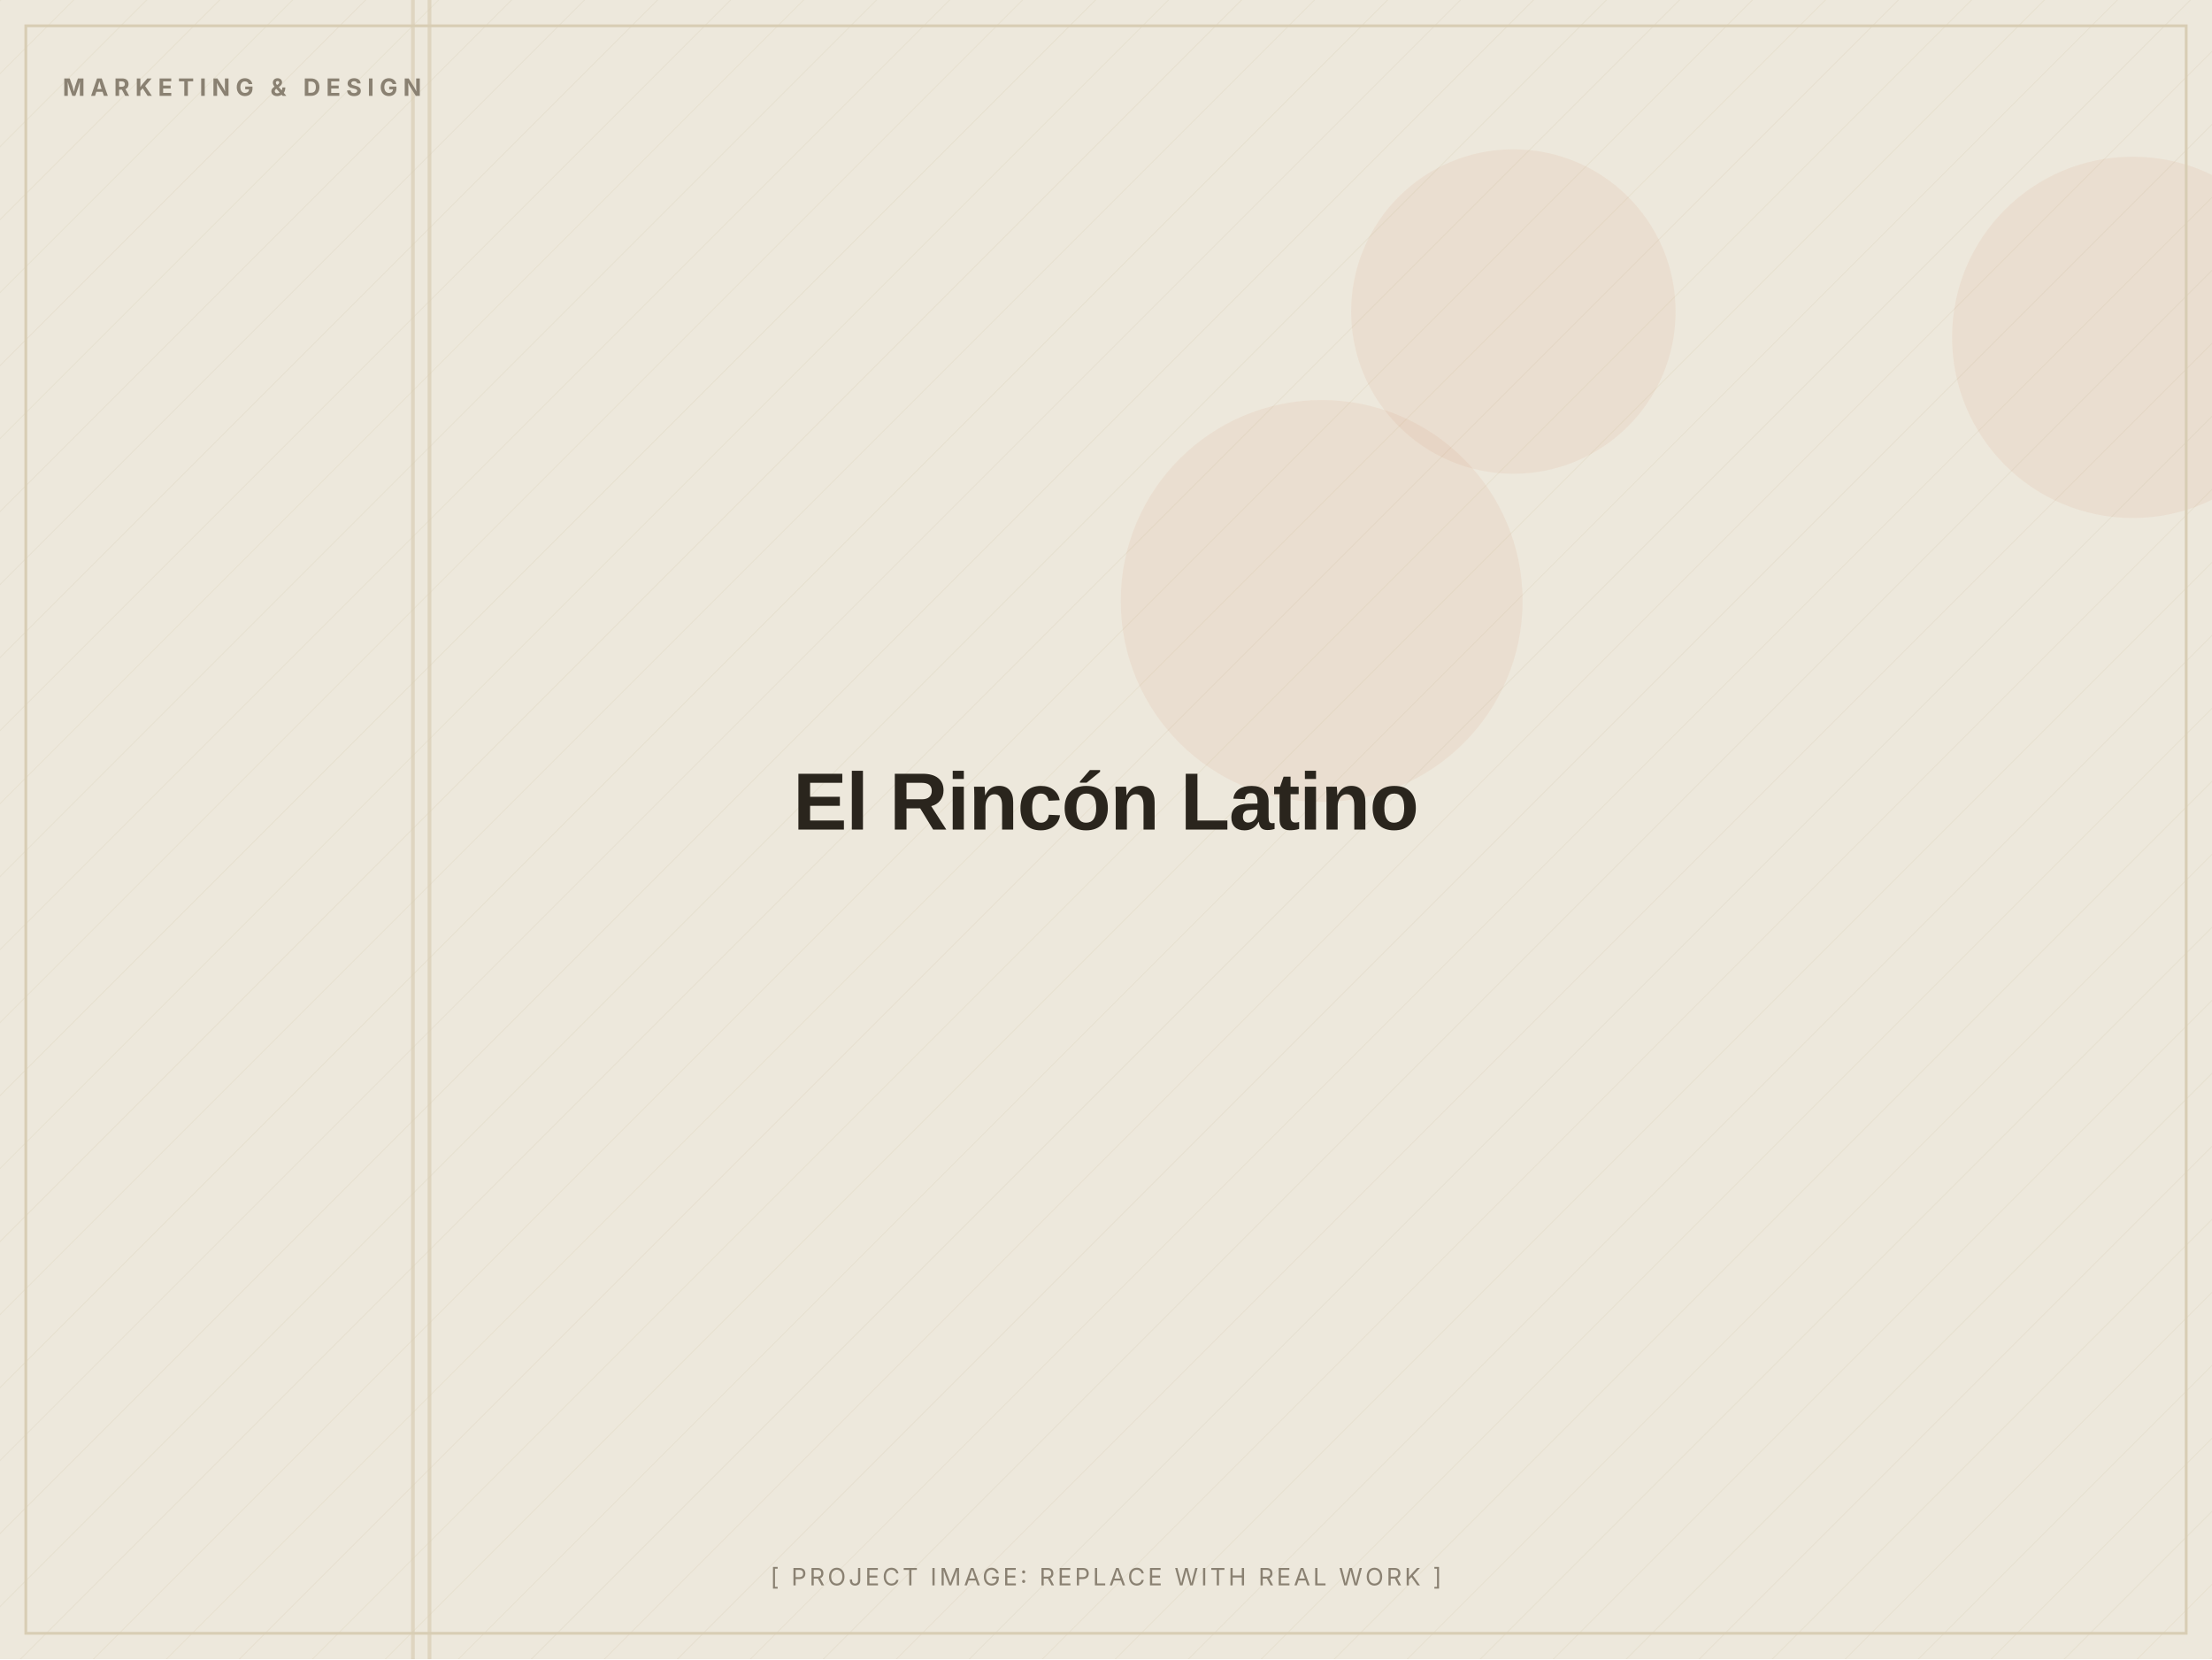
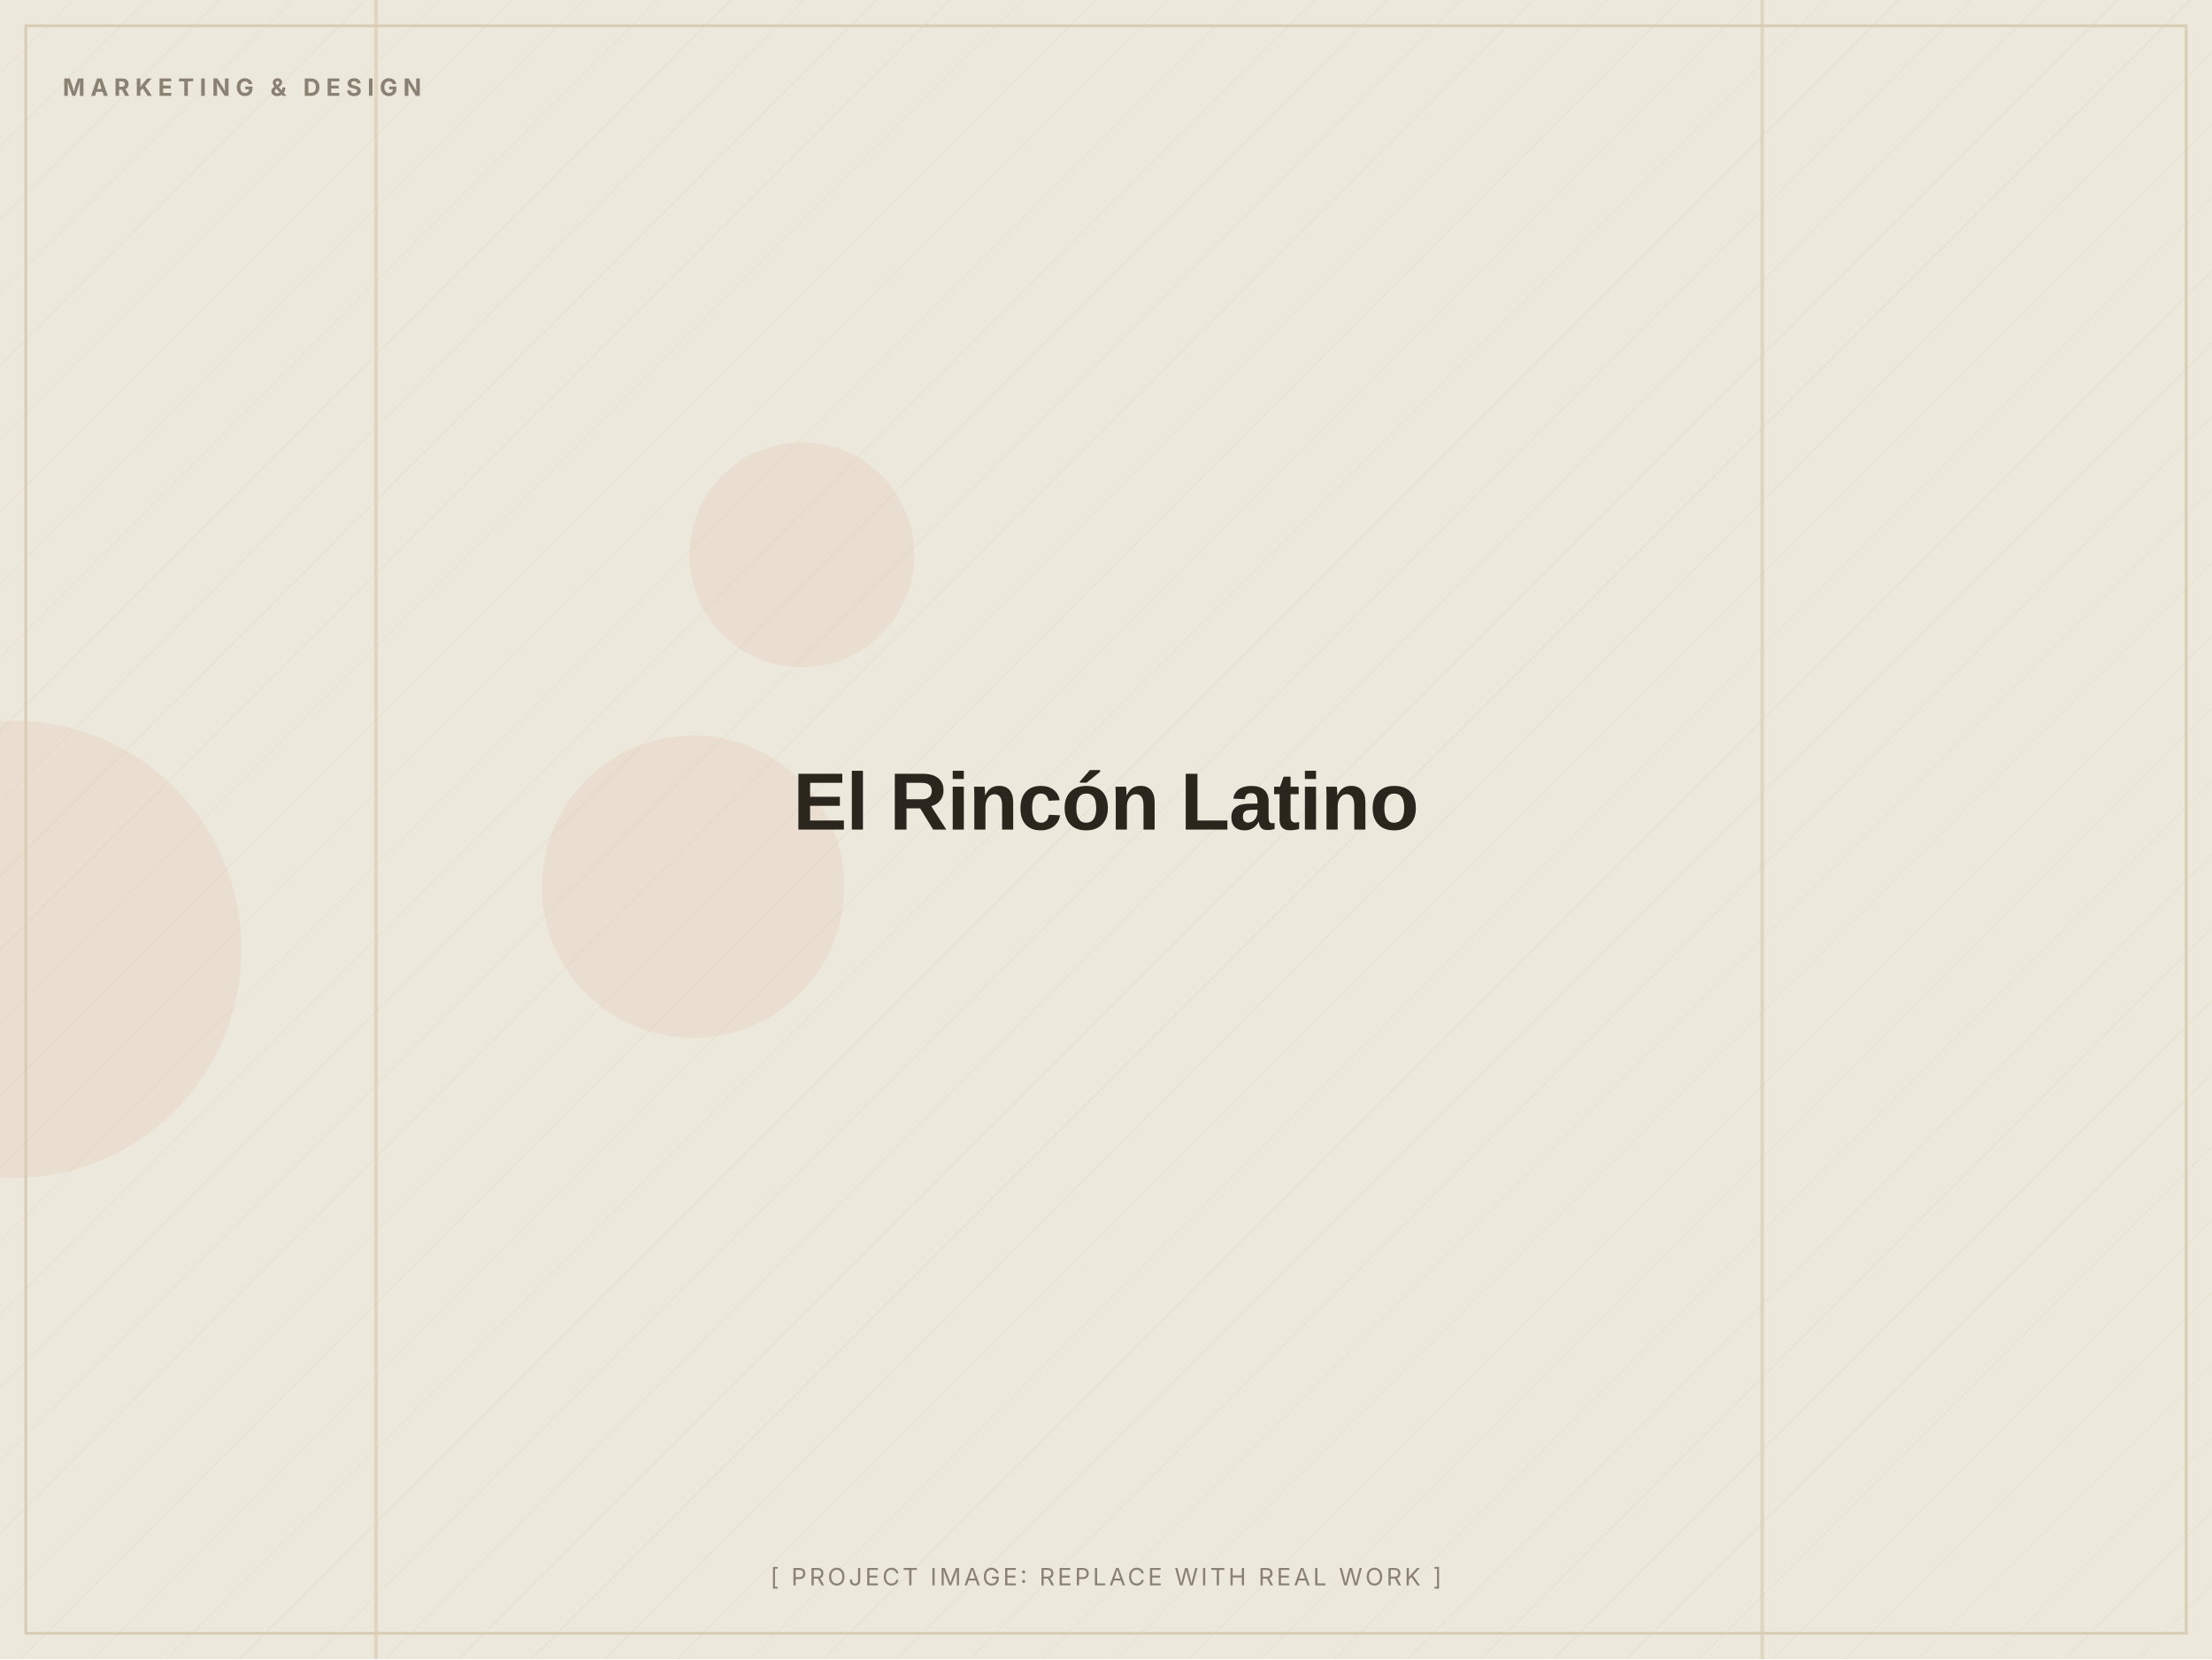
<svg xmlns="http://www.w3.org/2000/svg" width="1200" height="900" viewBox="0 0 1200 900" role="img" aria-label="El Rincón Latino (placeholder image)">
  <defs>
    <pattern id="d" width="28" height="28" patternUnits="userSpaceOnUse" patternTransform="rotate(45)">
      <line x1="0" y1="0" x2="0" y2="28" stroke="#D8CDB4" stroke-width="1" opacity="0.5" />
    </pattern>
  </defs>
  <rect width="1200" height="900" fill="#EDE8DC" />
  <rect width="1200" height="900" fill="url(#d)" opacity="0.55" />
-   <circle cx="821" cy="169" r="88" fill="#C2410C" opacity="0.06" />
-   <circle cx="1157" cy="183" r="98" fill="#C2410C" opacity="0.06" />
-   <circle cx="717" cy="326" r="109" fill="#C2410C" opacity="0.06" />
-   <rect x="232" y="0" width="2" height="900" fill="#D8CDB4" opacity="0.7" />
-   <rect x="223" y="0" width="2" height="900" fill="#D8CDB4" opacity="0.7" />
+   <circle cx="376" cy="481" r="82" fill="#C2410C" opacity="0.06" />
+   <circle cx="435" cy="301" r="61" fill="#C2410C" opacity="0.06" />
+   <circle cx="7" cy="515" r="124" fill="#C2410C" opacity="0.06" />
+   <rect x="955" y="0" width="2" height="900" fill="#D8CDB4" opacity="0.7" />
+   <rect x="203" y="0" width="2" height="900" fill="#D8CDB4" opacity="0.7" />
  <rect x="14" y="14" width="1172" height="872" fill="none" stroke="#D8CDB4" stroke-width="1.5" />
  <text x="34" y="52" font-family="Inter, Arial, sans-serif" font-weight="700" font-size="13" letter-spacing="3" fill="#8A8172">MARKETING &amp; DESIGN</text>
  <text x="600.0" y="450.0" text-anchor="middle" font-family="Archivo, Arial, sans-serif" font-weight="800" font-size="44" letter-spacing="-0.5" fill="#2A251D">El Rincón Latino</text>
  <text x="600.0" y="860" text-anchor="middle" font-family="Inter, Arial, sans-serif" font-size="13" letter-spacing="1.5" fill="#8A8172">[ PROJECT IMAGE: REPLACE WITH REAL WORK ]</text>
</svg>
